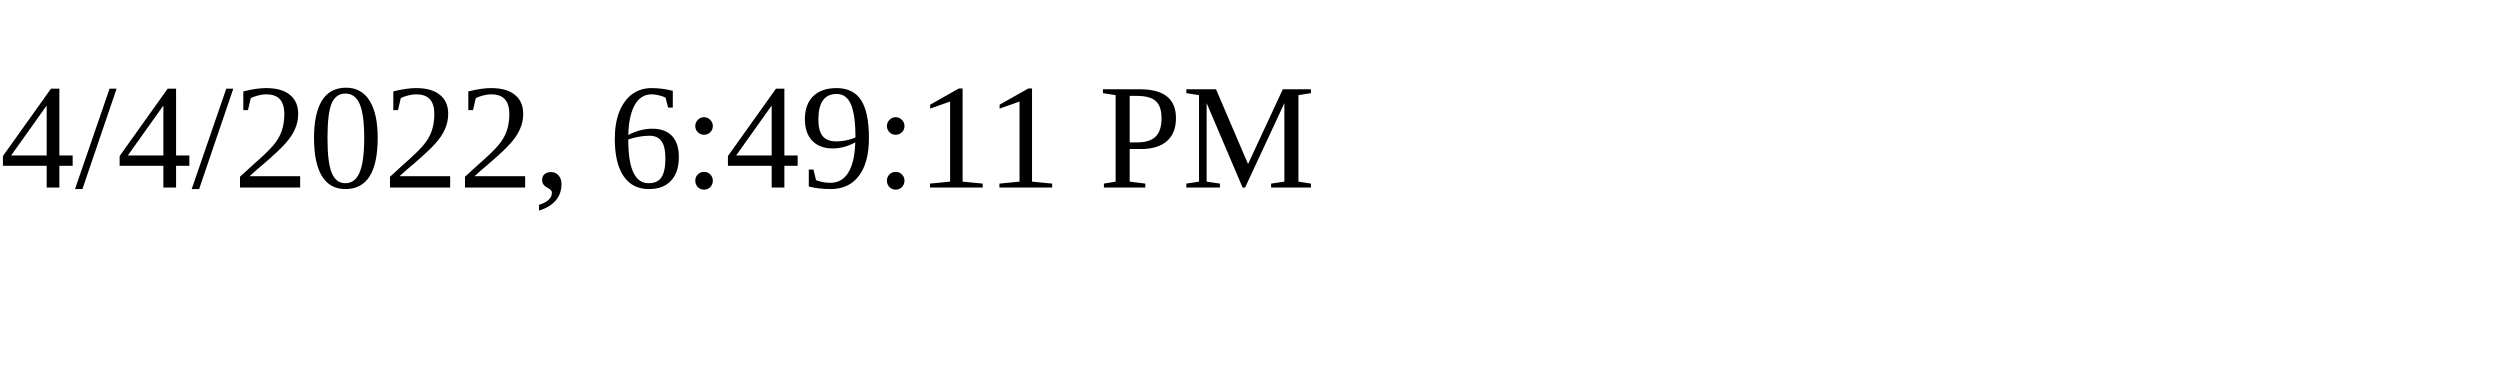
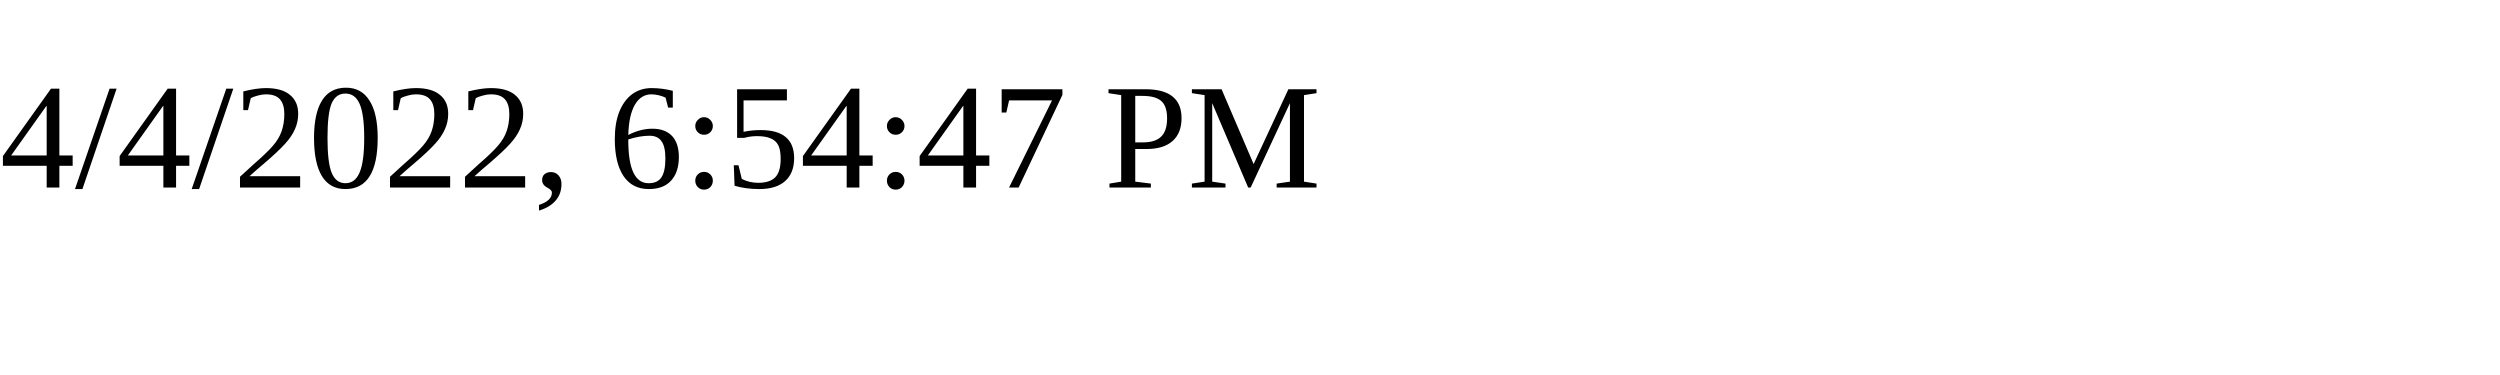
<svg xmlns="http://www.w3.org/2000/svg" height="30" width="200">
-   <text x="0" y="15">4/4/2022, 6:49:11 PM</text>
+   <text x="0" y="15">4/4/2022, 6:54:47 PM</text>
</svg>
